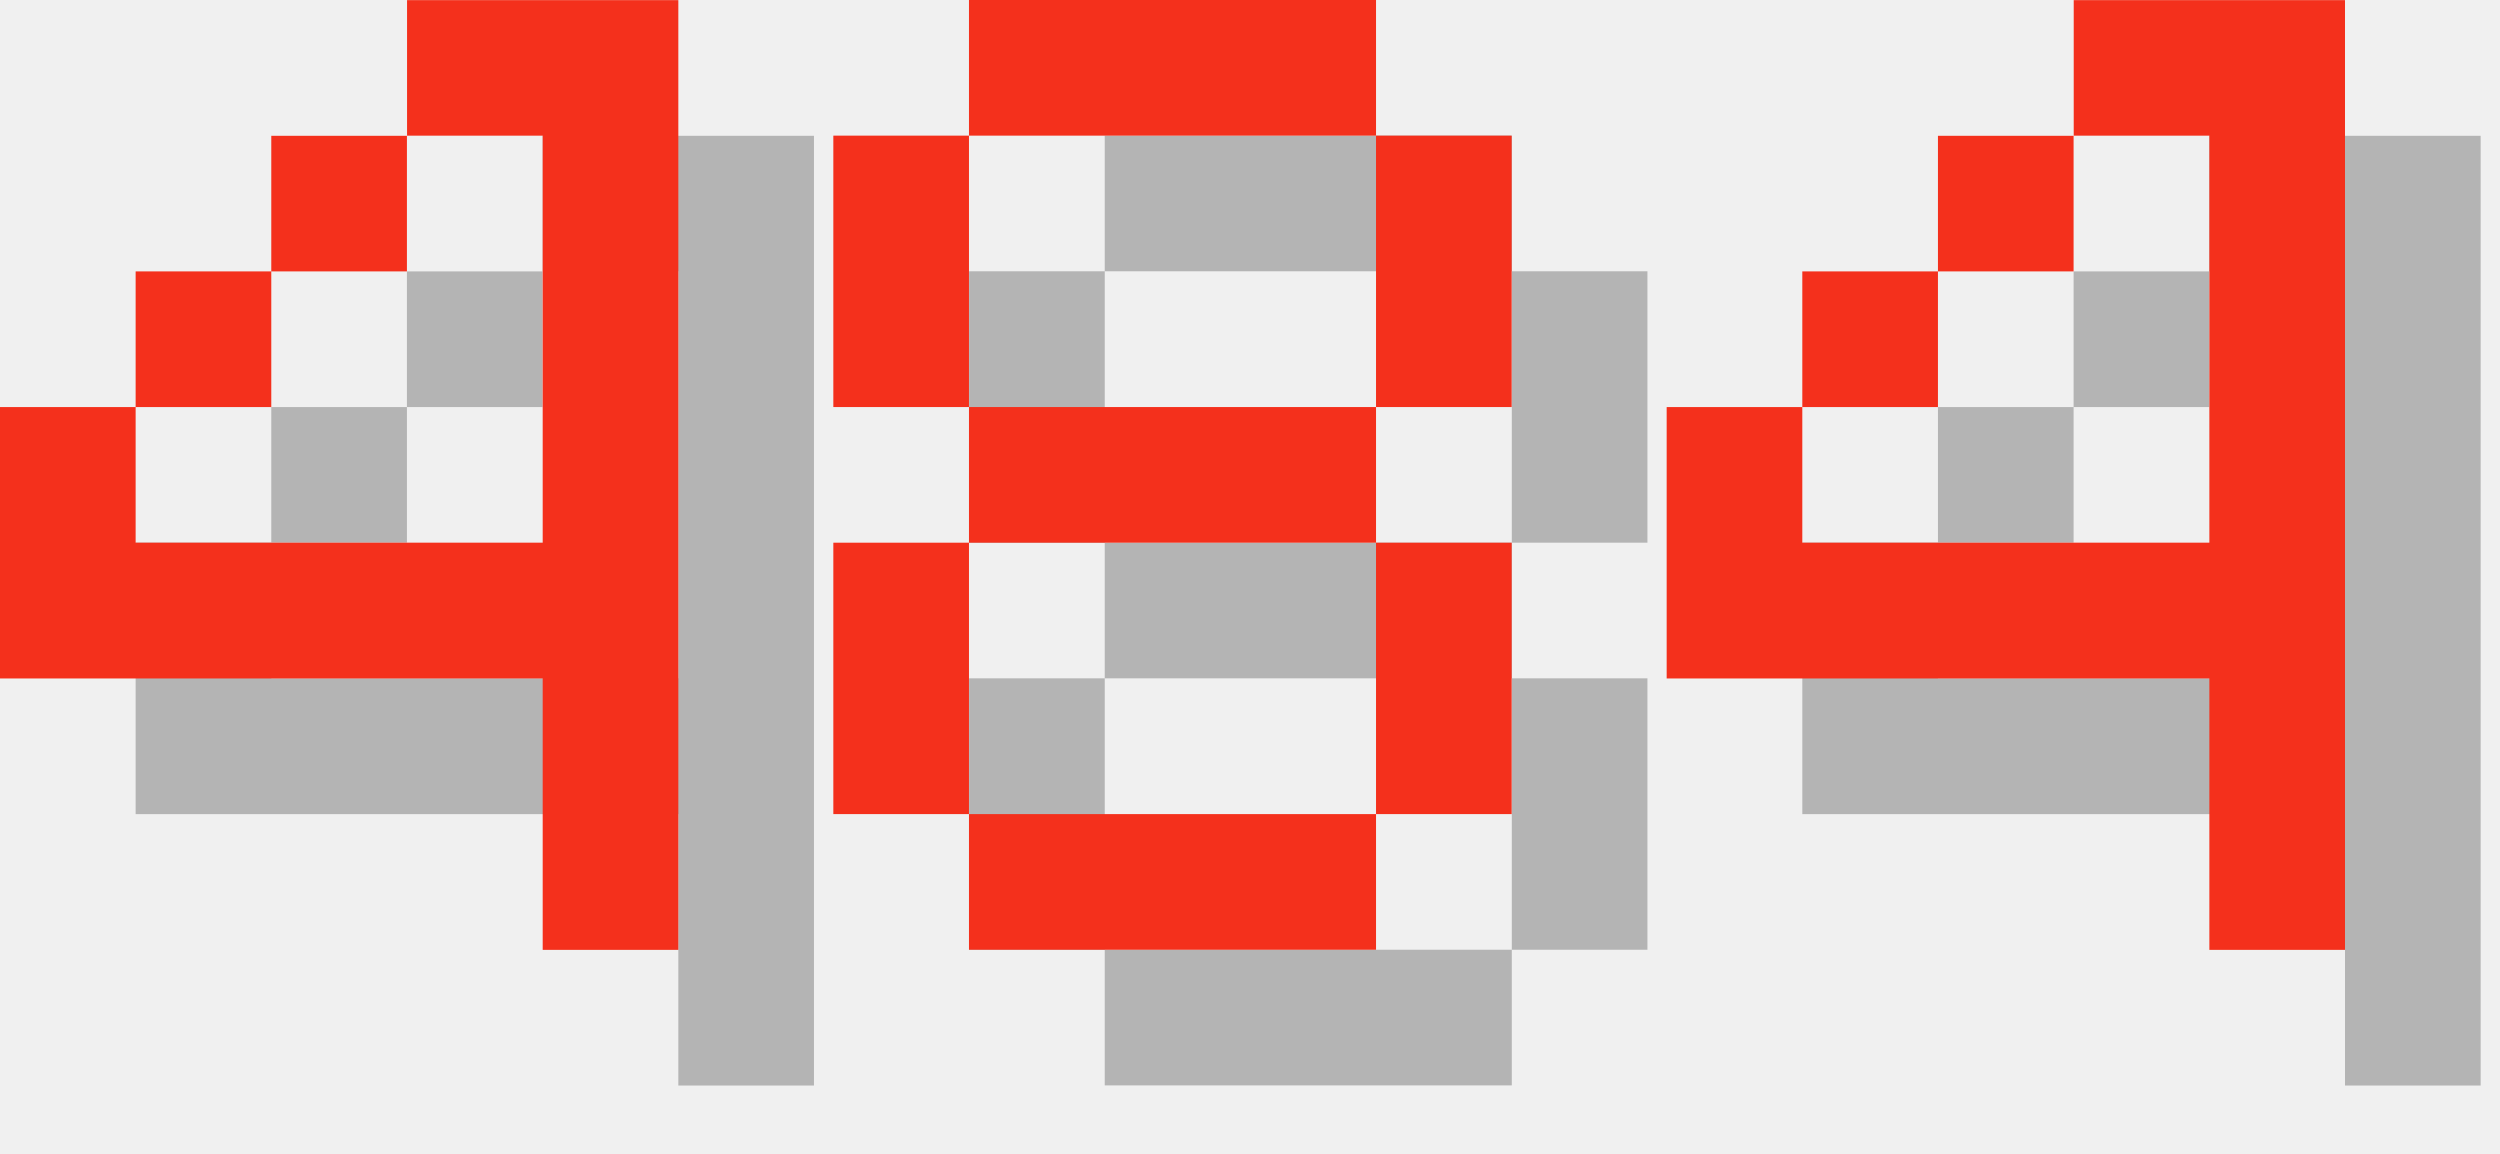
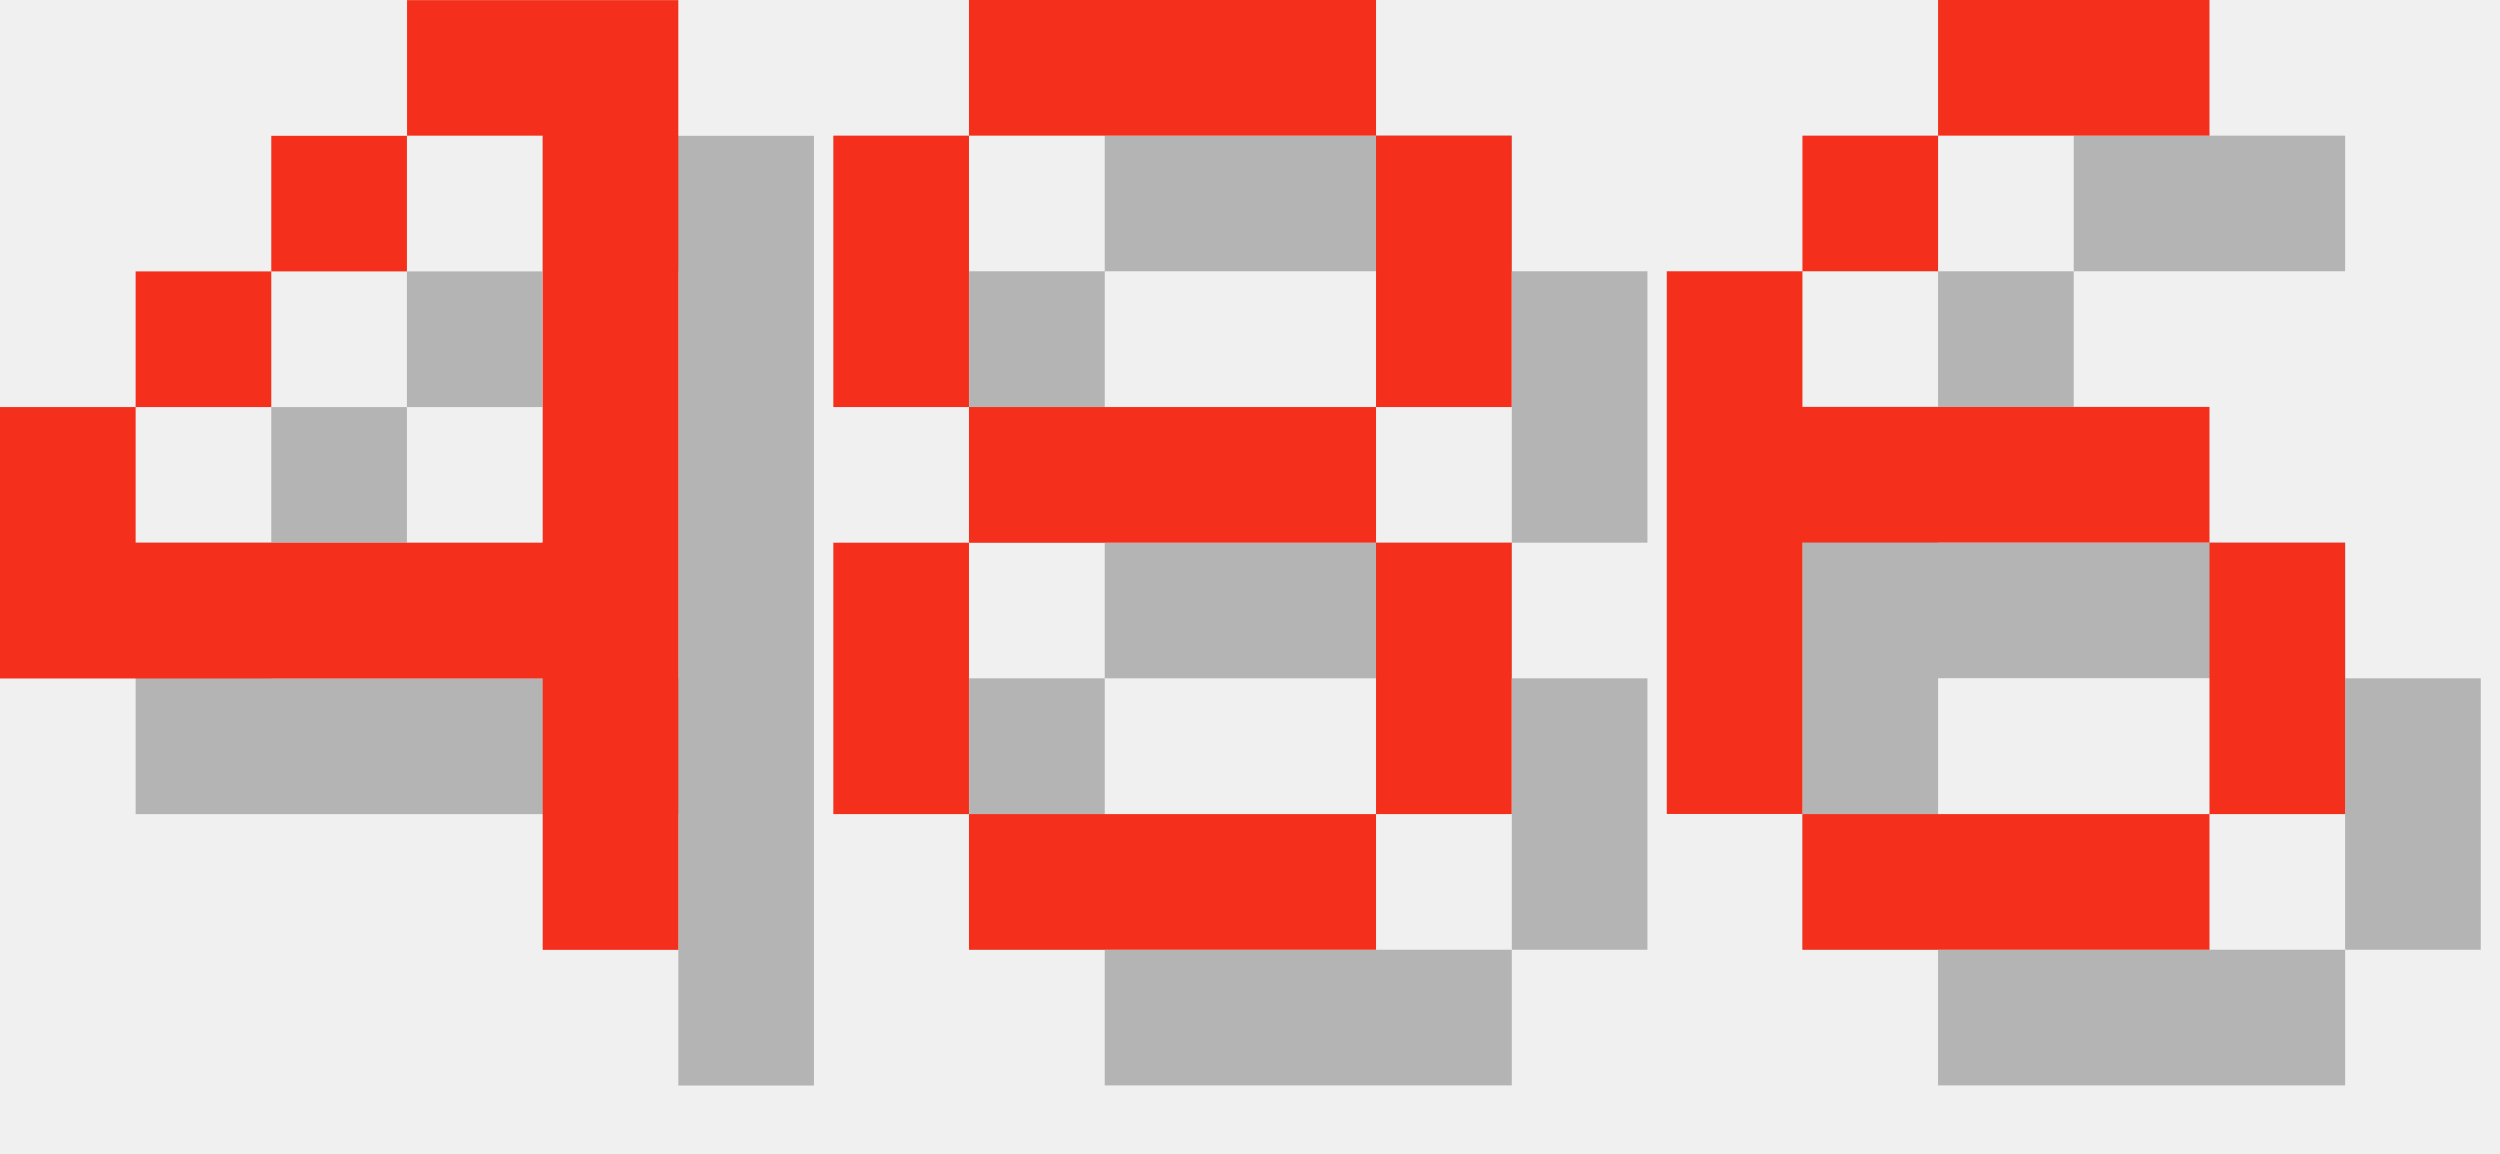
<svg xmlns="http://www.w3.org/2000/svg" version="1.1" width="78.0" height="36">
  <style>
        .text-foreground {
            fill: #F4301C;
        }
        .text-shadow {
            fill: #000000;
            fill-opacity: 0.25;
        }
    </style>
  <g class="digit" id="digit_4" transform="translate(0.0, 0), scale(4)">
    <path id="digit_4_shadow" class="text-shadow" d="m4.233 1.058v1.058h1.058v3.175h-3.175v-1.058h-1.058v2.117h4.233v2.117h1.058v-7.408h-2.117zm-2.117 3.175h1.058v-1.058h-1.058v1.058zm1.058-1.058h1.058v-1.058h-1.058v1.058z" fill-opacity=".5" style="paint-order:stroke fill markers" />
    <path id="digit_4_fg" class="text-foreground" d="m3.175 0v1.058h1.058v3.175h-3.175v-1.058h-1.058v2.117h4.233v2.117h1.058v-7.408h-2.117zm-2.117 3.175h1.058v-1.058h-1.058v1.058zm1.058-1.058h1.058v-1.058h-1.058v1.058z" fill="#fff" style="paint-order:stroke fill markers" />
  </g>
  <g class="digit" id="digit_8" transform="translate(26.0, 0), scale(4)">
    <path id="digit_8_shadow" class="text-shadow" d="m2.117 1.058v1.058h3.175v-1.058h-3.175zm3.175 1.058v2.117h1.058v-2.117h-1.058zm0 2.117h-3.175v1.058h3.175v-1.058zm0 1.058v2.117h1.058v-2.117h-1.058zm0 2.117h-3.175v1.058h3.175v-1.058zm-3.175 0v-2.117h-1.058v2.117h1.058zm0-3.175v-2.117h-1.058v2.117h1.058z" fill-opacity=".5" style="paint-order:stroke fill markers" />
    <path id="digit_8_fg" class="text-foreground" d="m1.058 0v1.058h3.175v-1.058h-3.175zm3.175 1.058v2.117h1.058v-2.117h-1.058zm0 2.117h-3.175v1.058h3.175v-1.058zm0 1.058v2.117h1.058v-2.117h-1.058zm0 2.117h-3.175v1.058h3.175v-1.058zm-3.175 0v-2.117h-1.058v2.117h1.058zm0-3.175v-2.117h-1.058v2.117h1.058z" fill="#fff" style="paint-order:stroke fill markers" />
  </g>
-   <g class="digit" id="digit_4" transform="translate(52.0, 0), scale(4)">
-     <path id="digit_4_shadow" class="text-shadow" d="m4.233 1.058v1.058h1.058v3.175h-3.175v-1.058h-1.058v2.117h4.233v2.117h1.058v-7.408h-2.117zm-2.117 3.175h1.058v-1.058h-1.058v1.058zm1.058-1.058h1.058v-1.058h-1.058v1.058z" fill-opacity=".5" style="paint-order:stroke fill markers" />
-     <path id="digit_4_fg" class="text-foreground" d="m3.175 0v1.058h1.058v3.175h-3.175v-1.058h-1.058v2.117h4.233v2.117h1.058v-7.408h-2.117zm-2.117 3.175h1.058v-1.058h-1.058v1.058zm1.058-1.058h1.058v-1.058h-1.058v1.058z" fill="#fff" style="paint-order:stroke fill markers" />
+   <g class="digit" id="digit_6" transform="translate(52.0, 0), scale(4)">
+     <path id="digit_6_shadow" class="text-shadow" d="m3.175 1.058v1.058h2.117v-1.058h-2.117zm0 1.058h-1.058v1.058h1.058v-1.058zm-1.058 1.058h-1.058v4.233h1.058v-2.117h3.175v-1.058h-3.175v-1.058zm3.175 2.117v2.117h1.058v-2.117h-1.058zm0 2.117h-3.175v1.058h3.175v-1.058z" fill-opacity=".5" style="paint-order:stroke fill markers" />
+     <path id="digit_6_fg" class="text-foreground" d="m2.117 0v1.058h2.117v-1.058h-2.117zm0 1.058h-1.058v1.058h1.058v-1.058zm-1.058 1.058h-1.058v4.233h1.058v-2.117h3.175v-1.058h-3.175v-1.058zm3.175 2.117v2.117h1.058v-2.117h-1.058zm0 2.117h-3.175v1.058h3.175v-1.058z" fill="#fff" style="paint-order:stroke fill markers" />
  </g>
</svg>
